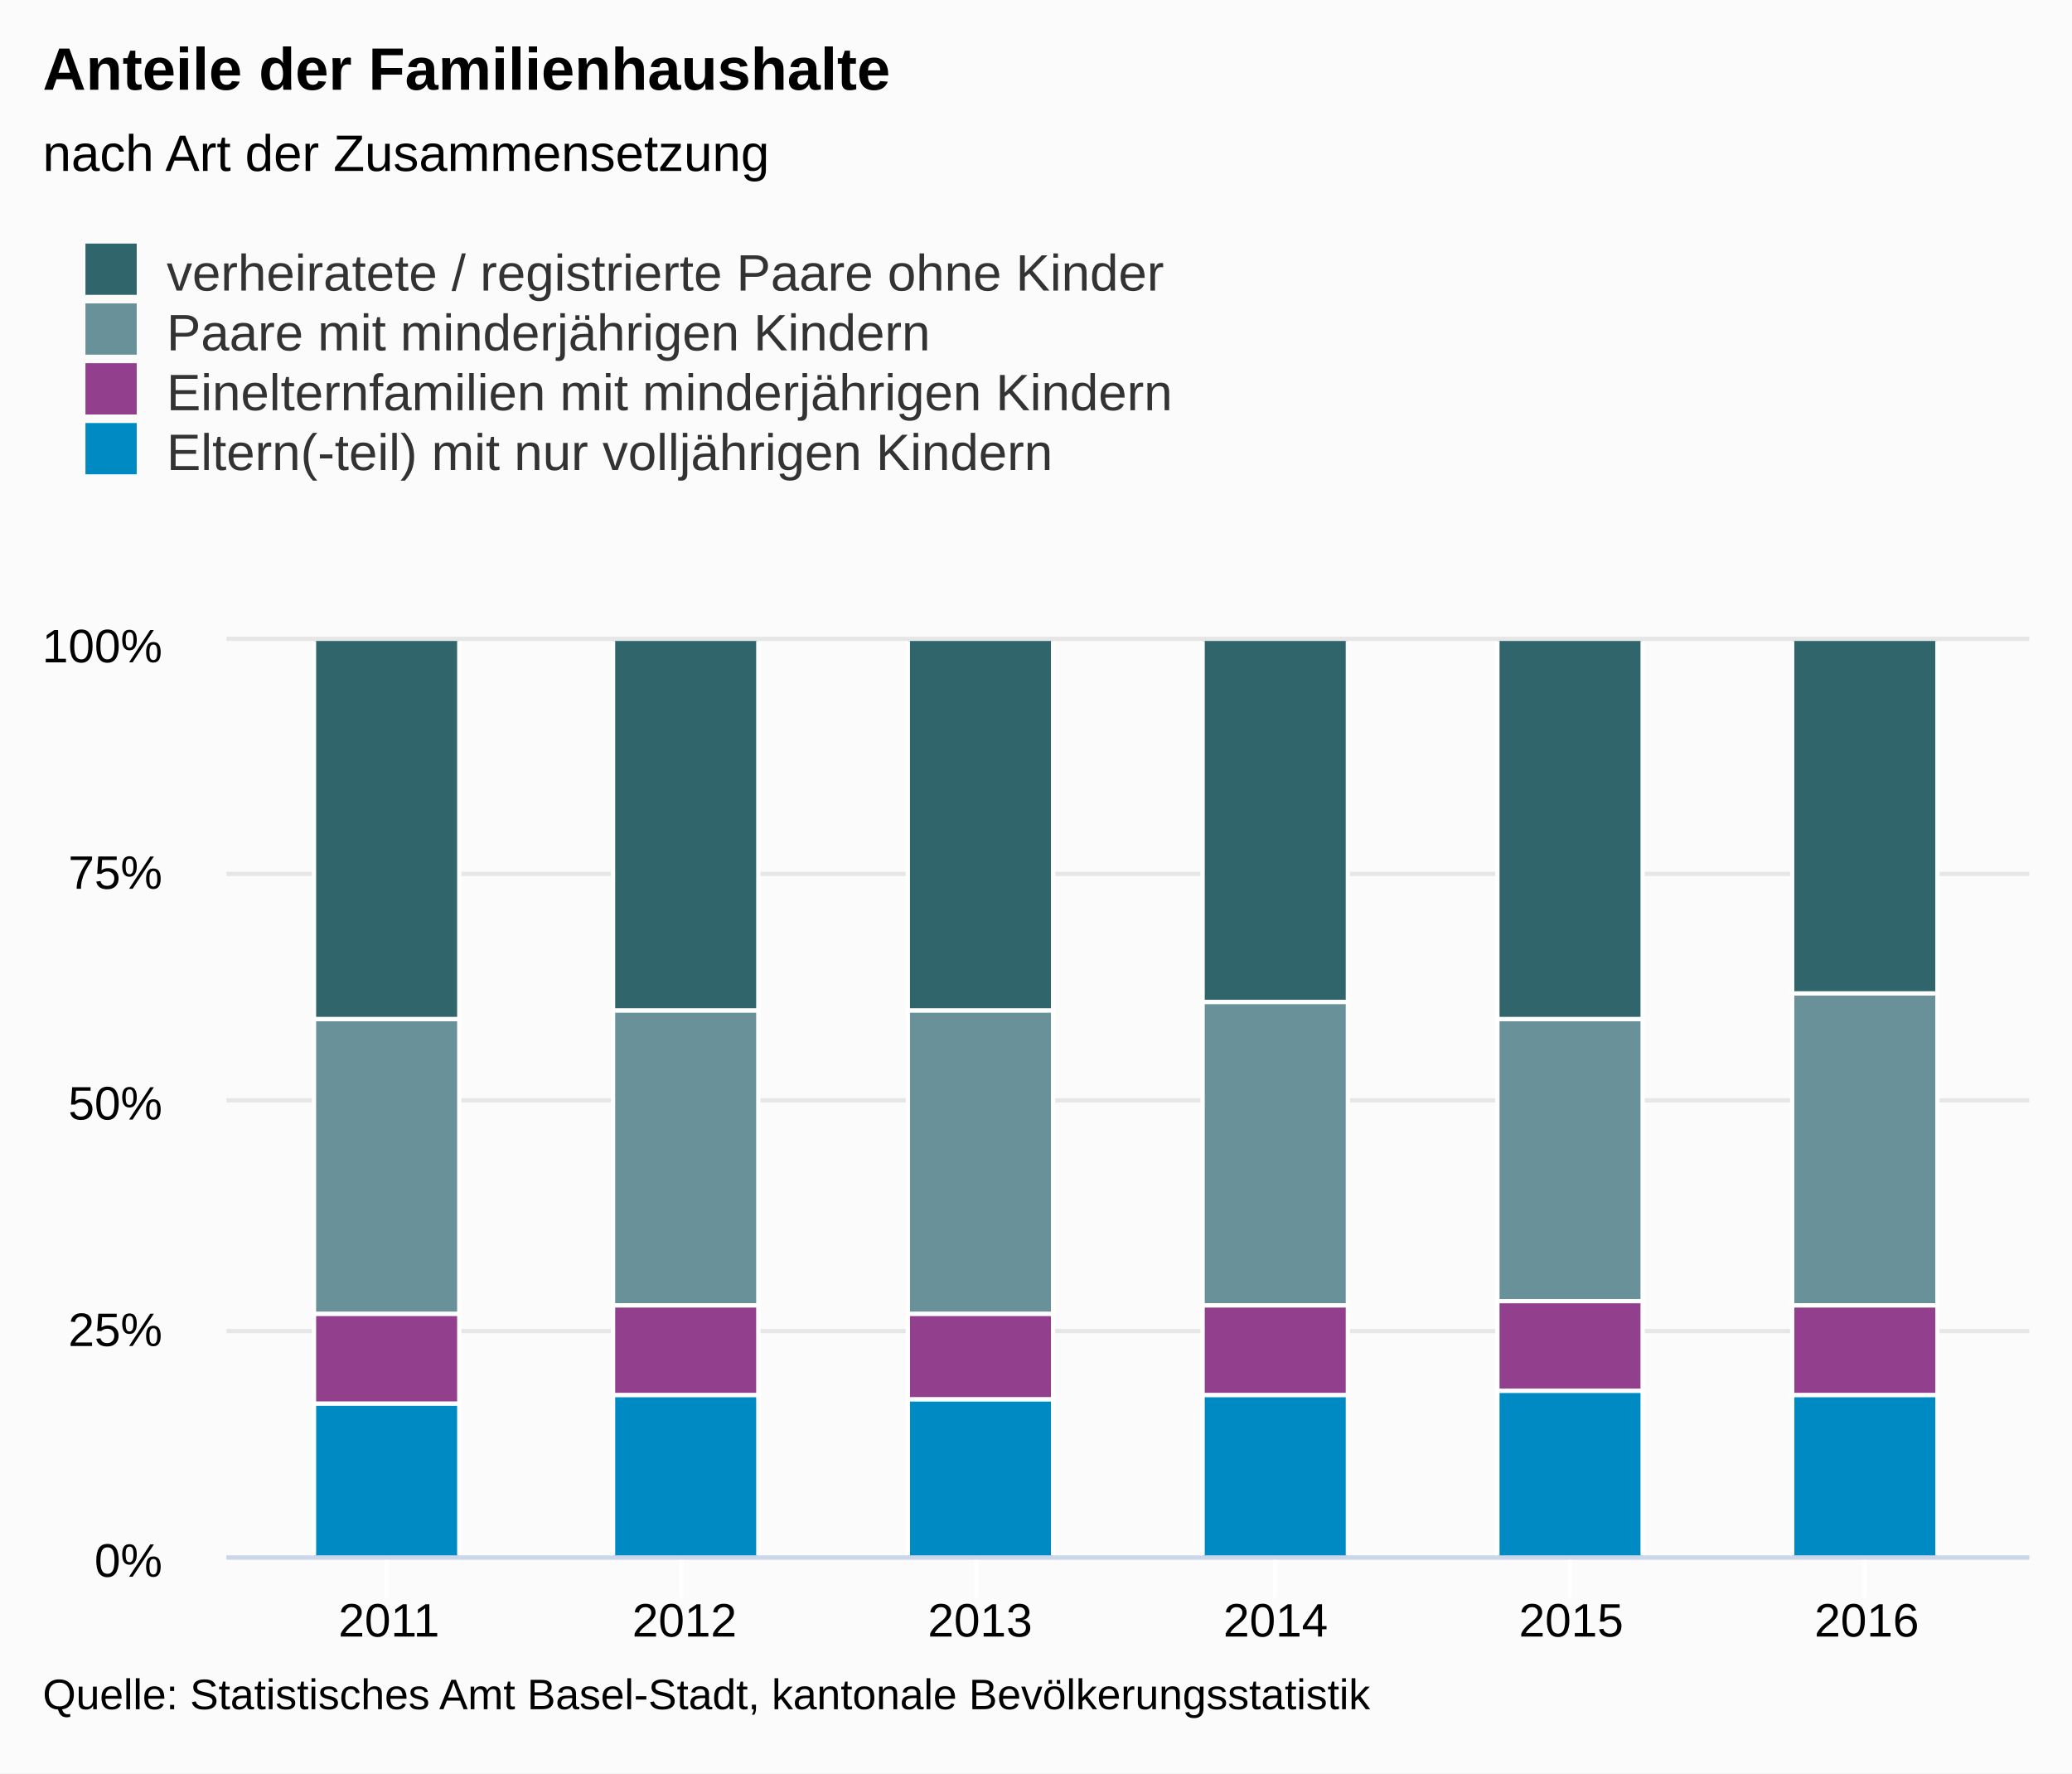
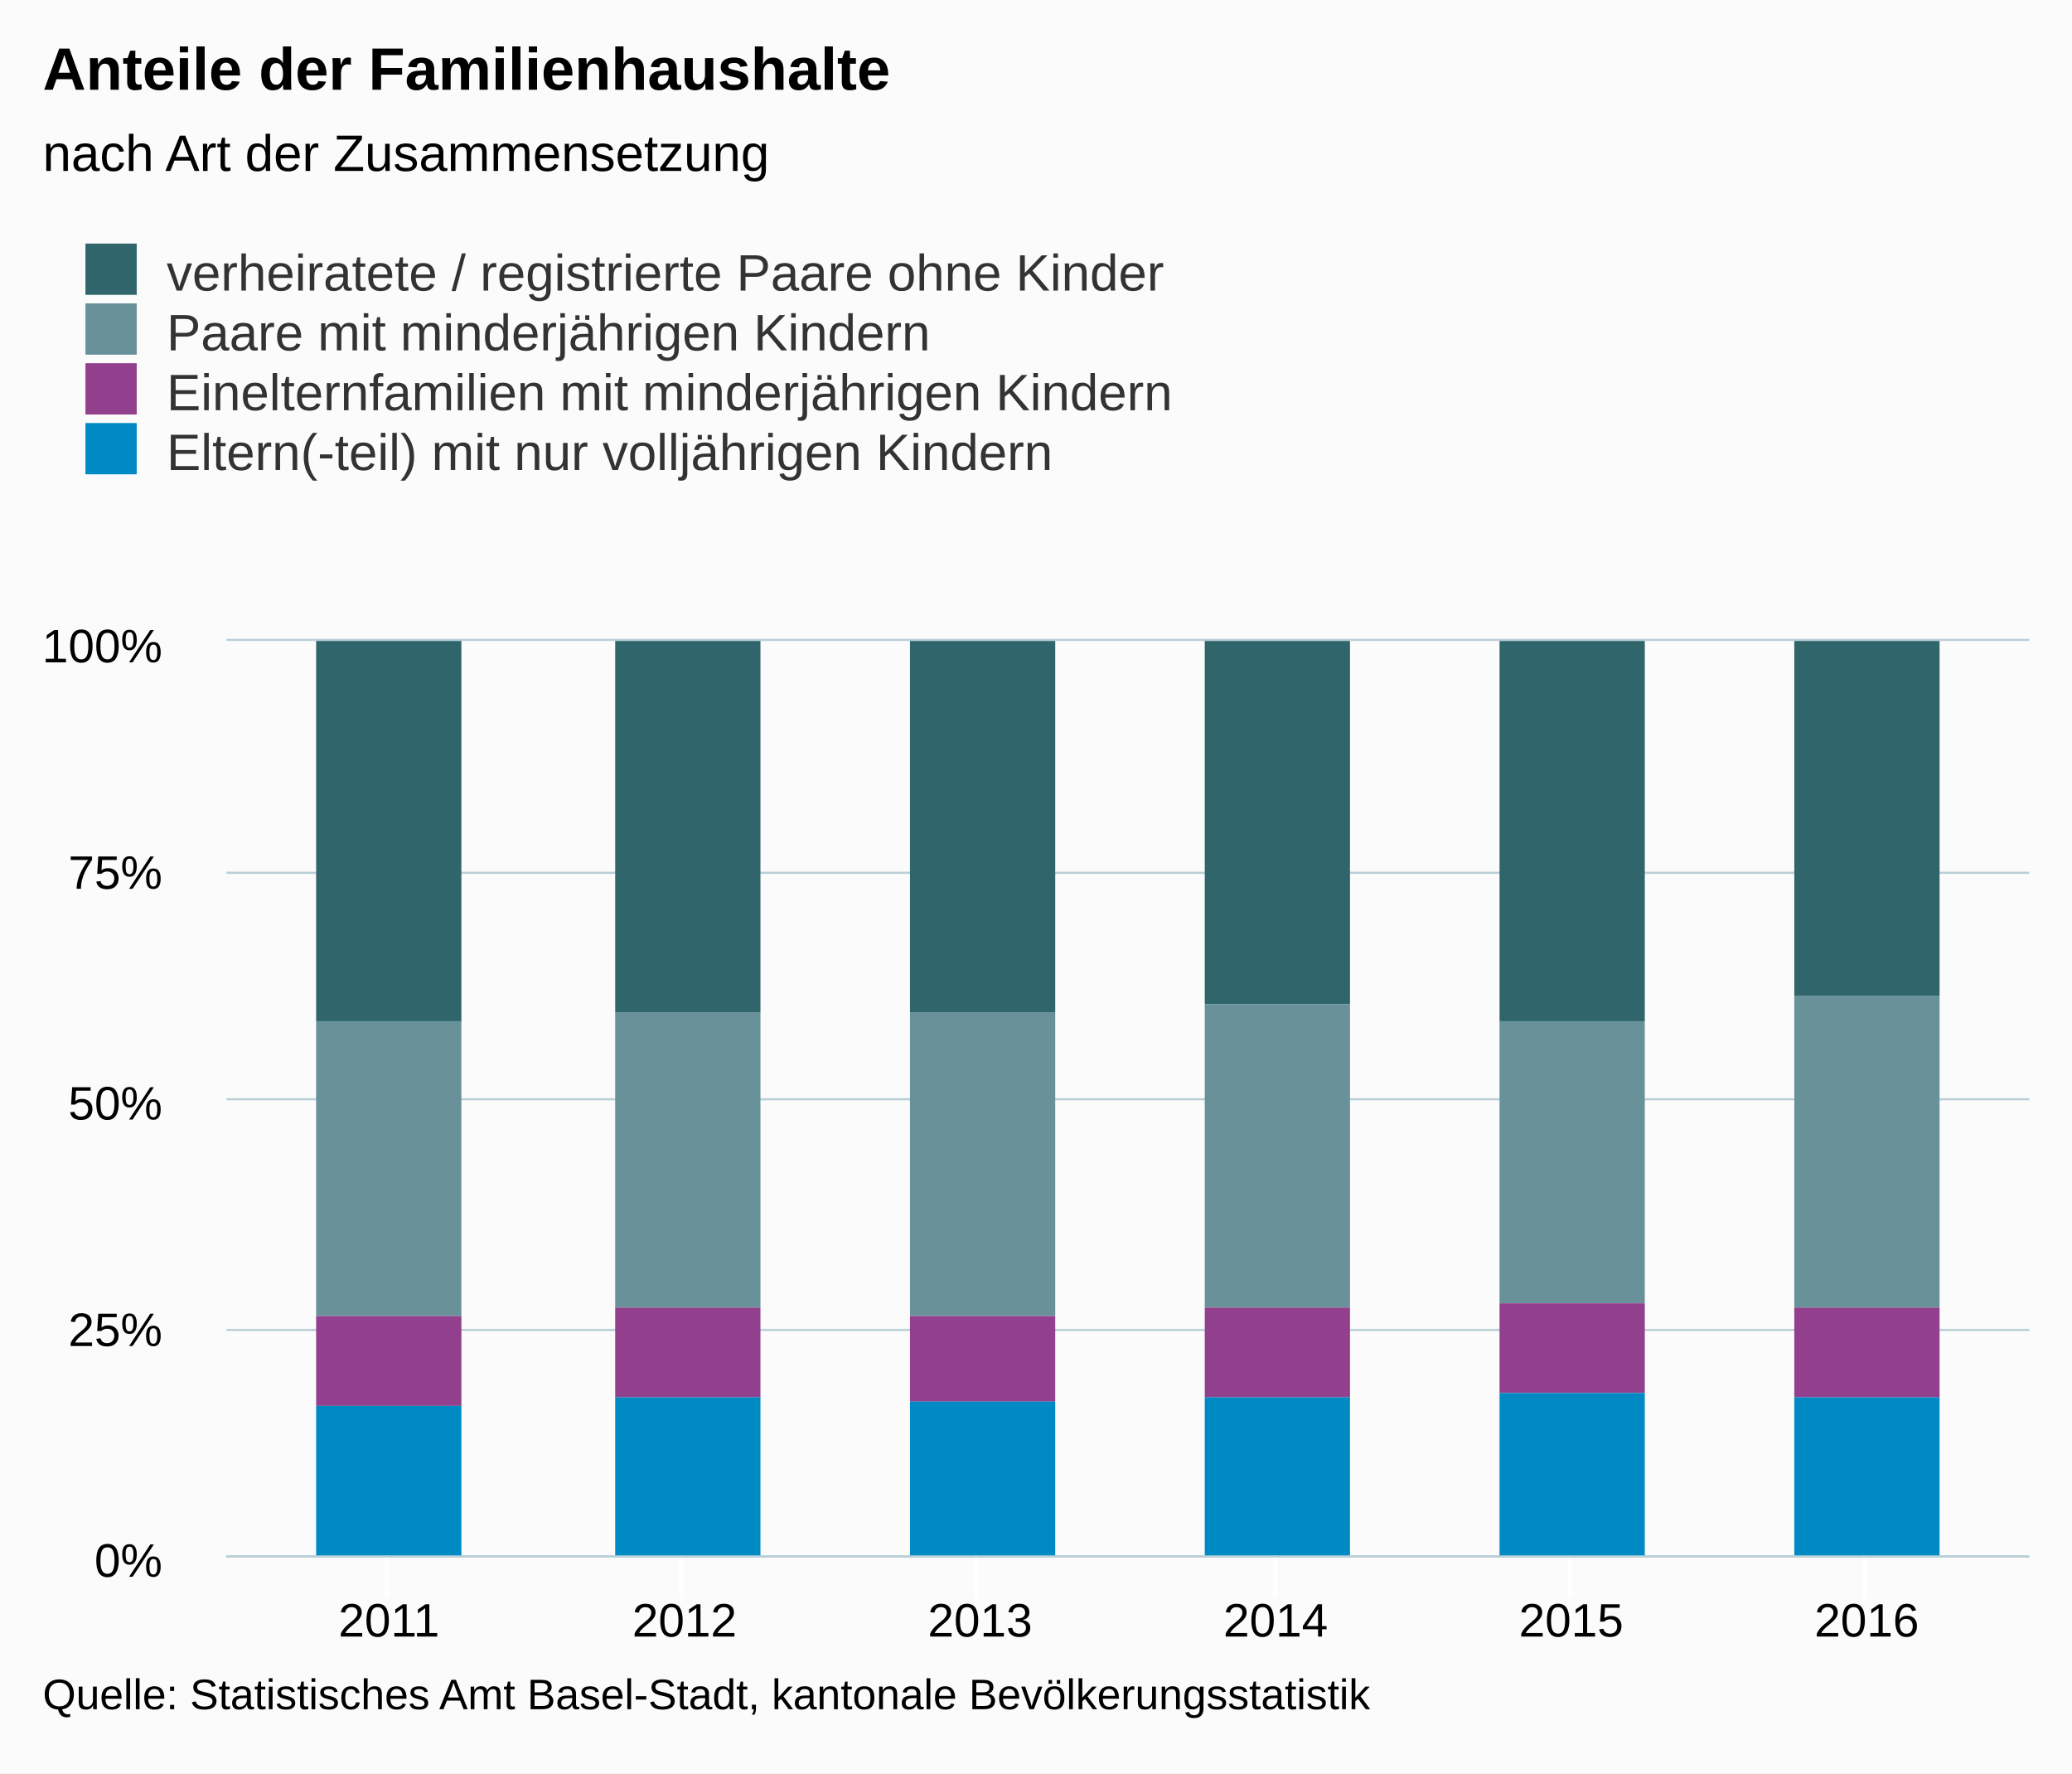
<svg xmlns="http://www.w3.org/2000/svg" version="1.1" class="highcharts-root" style="font-family:arial;font-size:12px;" viewBox="0 0 485 415">
  <defs>
    <clipPath>
      <rect x="0" y="0" width="422" height="214" fill="none" />
    </clipPath>
    <clipPath id="a">
      <rect x="0" y="0" width="422" height="214" fill="none" />
    </clipPath>
  </defs>
  <rect fill="#fbfbfb" class="highcharts-background" x="0" y="0" width="485" height="415" rx="0" ry="0" />
  <rect fill="none" class="highcharts-plot-background" x="53" y="150" width="422" height="214" />
  <g class="highcharts-pane-group" />
  <g class="highcharts-grid highcharts-xaxis-grid ">
    <path fill="none" class="highcharts-grid-line" d="M 90.5 150 L 90.5 364" opacity="1" />
    <path fill="none" class="highcharts-grid-line" d="M 159.5 150 L 159.5 364" opacity="1" />
    <path fill="none" class="highcharts-grid-line" d="M 228.5 150 L 228.5 364" opacity="1" />
    <path fill="none" class="highcharts-grid-line" d="M 298.5 150 L 298.5 364" opacity="1" />
    <path fill="none" class="highcharts-grid-line" d="M 367.5 150 L 367.5 364" opacity="1" />
    <path fill="none" class="highcharts-grid-line" d="M 436.5 150 L 436.5 364" opacity="1" />
  </g>
  <g class="highcharts-grid highcharts-yaxis-grid ">
-     <path fill="none" stroke="#e6e6e6" stroke-width="1" class="highcharts-grid-line" d="M 53 364.5 L 475 364.5" opacity="1" />
-     <path fill="none" stroke="#e6e6e6" stroke-width="1" class="highcharts-grid-line" d="M 53 311.5 L 475 311.5" opacity="1" />
-     <path fill="none" stroke="#e6e6e6" stroke-width="1" class="highcharts-grid-line" d="M 53 257.5 L 475 257.5" opacity="1" />
-     <path fill="none" stroke="#e6e6e6" stroke-width="1" class="highcharts-grid-line" d="M 53 204.5 L 475 204.5" opacity="1" />
-     <path fill="none" stroke="#e6e6e6" stroke-width="1" class="highcharts-grid-line" d="M 53 149.5 L 475 149.5" opacity="1" />
+     <path fill="none" stroke="#B9CFD7" stroke-width="0.5" class="highcharts-grid-line" d="M 53 364.25 L 475 364.25" opacity="1" />
+     <path fill="none" stroke="#B9CFD7" stroke-width="0.5" class="highcharts-grid-line" d="M 53 311.25 L 475 311.25" opacity="1" />
+     <path fill="none" stroke="#B9CFD7" stroke-width="0.5" class="highcharts-grid-line" d="M 53 257.25 L 475 257.25" opacity="1" />
+     <path fill="none" stroke="#B9CFD7" stroke-width="0.5" class="highcharts-grid-line" d="M 53 204.25 L 475 204.25" opacity="1" />
+     <path fill="none" stroke="#B9CFD7" stroke-width="0.5" class="highcharts-grid-line" d="M 53 149.75 L 475 149.75" opacity="1" />
  </g>
  <rect fill="none" class="highcharts-plot-border" x="53" y="150" width="422" height="214" />
  <g class="highcharts-axis highcharts-xaxis ">
    <path fill="none" class="highcharts-tick" stroke="#FFFFFF" stroke-width="1" d="M 90.5 364 L 90.5 374" opacity="1" />
    <path fill="none" class="highcharts-tick" stroke="#FFFFFF" stroke-width="1" d="M 159.5 364 L 159.5 374" opacity="1" />
    <path fill="none" class="highcharts-tick" stroke="#FFFFFF" stroke-width="1" d="M 228.5 364 L 228.5 374" opacity="1" />
    <path fill="none" class="highcharts-tick" stroke="#FFFFFF" stroke-width="1" d="M 298.5 364 L 298.5 374" opacity="1" />
    <path fill="none" class="highcharts-tick" stroke="#FFFFFF" stroke-width="1" d="M 367.5 364 L 367.5 374" opacity="1" />
    <path fill="none" class="highcharts-tick" stroke="#FFFFFF" stroke-width="1" d="M 436.5 364 L 436.5 374" opacity="1" />
-     <path fill="none" class="highcharts-axis-line" stroke="#ccd6eb" stroke-width="1" d="M 53 364.5 L 475 364.5" />
+     <path fill="none" class="highcharts-axis-line" stroke="#B9CFD7" stroke-width="0.5" d="M 53 364.25 L 475 364.25" />
  </g>
  <g class="highcharts-axis highcharts-yaxis ">
    <path fill="none" class="highcharts-axis-line" d="M 53 150 L 53 364" />
  </g>
  <g class="highcharts-series-group">
    <g class="highcharts-series highcharts-series-0 highcharts-column-series highcharts-color-undefined " transform="translate(53,150) scale(1 1)" clip-path="url(#a)">
-       <rect x="20.5" y="-0.5" width="34" height="89" fill="#2f656b" stroke="#ffffff" stroke-width="1" class="highcharts-point" />
-       <rect x="90.5" y="-0.5" width="34" height="87" fill="#2f656b" stroke="#ffffff" stroke-width="1" class="highcharts-point" />
-       <rect x="159.5" y="-0.5" width="34" height="87" fill="#2f656b" stroke="#ffffff" stroke-width="1" class="highcharts-point" />
-       <rect x="228.5" y="-0.5" width="34" height="85" fill="#2f656b" stroke="#ffffff" stroke-width="1" class="highcharts-point" />
-       <rect x="297.5" y="-0.5" width="34" height="89" fill="#2f656b" stroke="#ffffff" stroke-width="1" class="highcharts-point" />
-       <rect x="366.5" y="-0.5" width="34" height="83" fill="#2f656b" stroke="#ffffff" stroke-width="1" class="highcharts-point" />
+       <rect x="21" y="0" width="34" height="89" fill="#2f656b" class="highcharts-point" />
+       <rect x="91" y="0" width="34" height="87" fill="#2f656b" class="highcharts-point" />
+       <rect x="160" y="0" width="34" height="87" fill="#2f656b" class="highcharts-point" />
+       <rect x="229" y="0" width="34" height="85" fill="#2f656b" class="highcharts-point" />
+       <rect x="298" y="0" width="34" height="89" fill="#2f656b" class="highcharts-point" />
+       <rect x="367" y="0" width="34" height="83" fill="#2f656b" class="highcharts-point" />
    </g>
    <g class="highcharts-markers highcharts-series-0 highcharts-column-series highcharts-color-undefined " transform="translate(53,150) scale(1 1)" clip-path="none" />
    <g class="highcharts-series highcharts-series-1 highcharts-column-series highcharts-color-undefined " transform="translate(53,150) scale(1 1)" clip-path="url(#a)">
-       <rect x="20.5" y="88.5" width="34" height="69" fill="#689199" stroke="#ffffff" stroke-width="1" class="highcharts-point" />
-       <rect x="90.5" y="86.5" width="34" height="69" fill="#689199" stroke="#ffffff" stroke-width="1" class="highcharts-point" />
-       <rect x="159.5" y="86.5" width="34" height="71" fill="#689199" stroke="#ffffff" stroke-width="1" class="highcharts-point" />
-       <rect x="228.5" y="84.5" width="34" height="71" fill="#689199" stroke="#ffffff" stroke-width="1" class="highcharts-point" />
-       <rect x="297.5" y="88.5" width="34" height="66" fill="#689199" stroke="#ffffff" stroke-width="1" class="highcharts-point" />
-       <rect x="366.5" y="82.5" width="34" height="73" fill="#689199" stroke="#ffffff" stroke-width="1" class="highcharts-point" />
+       <rect x="21" y="89" width="34" height="69" fill="#689199" class="highcharts-point" />
+       <rect x="91" y="87" width="34" height="69" fill="#689199" class="highcharts-point" />
+       <rect x="160" y="87" width="34" height="71" fill="#689199" class="highcharts-point" />
+       <rect x="229" y="85" width="34" height="71" fill="#689199" class="highcharts-point" />
+       <rect x="298" y="89" width="34" height="66" fill="#689199" class="highcharts-point" />
+       <rect x="367" y="83" width="34" height="73" fill="#689199" class="highcharts-point" />
    </g>
    <g class="highcharts-markers highcharts-series-1 highcharts-column-series highcharts-color-undefined " transform="translate(53,150) scale(1 1)" clip-path="none" />
    <g class="highcharts-series highcharts-series-2 highcharts-column-series highcharts-color-undefined " transform="translate(53,150) scale(1 1)" clip-path="url(#a)">
-       <rect x="20.5" y="157.5" width="34" height="21" fill="#923f8d" stroke="#ffffff" stroke-width="1" class="highcharts-point" />
-       <rect x="90.5" y="155.5" width="34" height="21" fill="#923f8d" stroke="#ffffff" stroke-width="1" class="highcharts-point" />
-       <rect x="159.5" y="157.5" width="34" height="20" fill="#923f8d" stroke="#ffffff" stroke-width="1" class="highcharts-point" />
-       <rect x="228.5" y="155.5" width="34" height="21" fill="#923f8d" stroke="#ffffff" stroke-width="1" class="highcharts-point" />
-       <rect x="297.5" y="154.5" width="34" height="21" fill="#923f8d" stroke="#ffffff" stroke-width="1" class="highcharts-point" />
-       <rect x="366.5" y="155.5" width="34" height="21" fill="#923f8d" stroke="#ffffff" stroke-width="1" class="highcharts-point" />
+       <rect x="21" y="158" width="34" height="21" fill="#923f8d" class="highcharts-point" />
+       <rect x="91" y="156" width="34" height="21" fill="#923f8d" class="highcharts-point" />
+       <rect x="160" y="158" width="34" height="20" fill="#923f8d" class="highcharts-point" />
+       <rect x="229" y="156" width="34" height="21" fill="#923f8d" class="highcharts-point" />
+       <rect x="298" y="155" width="34" height="21" fill="#923f8d" class="highcharts-point" />
+       <rect x="367" y="156" width="34" height="21" fill="#923f8d" class="highcharts-point" />
    </g>
    <g class="highcharts-markers highcharts-series-2 highcharts-column-series highcharts-color-undefined " transform="translate(53,150) scale(1 1)" clip-path="none" />
    <g class="highcharts-series highcharts-series-3 highcharts-column-series highcharts-color-undefined " transform="translate(53,150) scale(1 1)" clip-path="url(#a)">
-       <rect x="20.5" y="178.5" width="34" height="36" fill="#008ac3" stroke="#ffffff" stroke-width="1" class="highcharts-point" />
-       <rect x="90.5" y="176.5" width="34" height="38" fill="#008ac3" stroke="#ffffff" stroke-width="1" class="highcharts-point" />
-       <rect x="159.5" y="177.5" width="34" height="37" fill="#008ac3" stroke="#ffffff" stroke-width="1" class="highcharts-point" />
-       <rect x="228.5" y="176.5" width="34" height="38" fill="#008ac3" stroke="#ffffff" stroke-width="1" class="highcharts-point" />
-       <rect x="297.5" y="175.5" width="34" height="39" fill="#008ac3" stroke="#ffffff" stroke-width="1" class="highcharts-point" />
-       <rect x="366.5" y="176.5" width="34" height="38" fill="#008ac3" stroke="#ffffff" stroke-width="1" class="highcharts-point" />
+       <rect x="21" y="179" width="34" height="36" fill="#008ac3" class="highcharts-point" />
+       <rect x="91" y="177" width="34" height="38" fill="#008ac3" class="highcharts-point" />
+       <rect x="160" y="178" width="34" height="37" fill="#008ac3" class="highcharts-point" />
+       <rect x="229" y="177" width="34" height="38" fill="#008ac3" class="highcharts-point" />
+       <rect x="298" y="176" width="34" height="39" fill="#008ac3" class="highcharts-point" />
+       <rect x="367" y="177" width="34" height="38" fill="#008ac3" class="highcharts-point" />
    </g>
    <g class="highcharts-markers highcharts-series-3 highcharts-column-series highcharts-color-undefined " transform="translate(53,150) scale(1 1)" clip-path="none" />
  </g>
  <text x="10" text-anchor="start" class="highcharts-title" style="color:#000000;font-size:14px;font-weight:bold;fill:#000000;" y="21">
    <tspan>Anteile der Familienhaushalte</tspan>
  </text>
  <text x="10" text-anchor="start" class="highcharts-subtitle" style="color:#000000;font-size:12px;font-weight:normal;font-family:arial;fill:#000000;" y="40">
    <tspan>nach Art der Zusammensetzung</tspan>
  </text>
  <g class="highcharts-legend" transform="translate(10,50)">
    <rect fill="none" class="highcharts-legend-box" rx="0" ry="0" x="0" y="0" width="272" height="67" visibility="visible" />
    <g>
      <g>
        <g class="highcharts-legend-item highcharts-column-series highcharts-color-undefined highcharts-series-0" transform="translate(8,3)">
          <text x="21" style="color:#333333;font-size:12px;font-weight:normal;cursor:pointer;fill:#333333;" text-anchor="start" y="15">
            <tspan>verheiratete / registrierte Paare ohne Kinder</tspan>
          </text>
          <rect x="2" y="4" width="12" height="12" fill="#2f656b" class="highcharts-point" />
        </g>
        <g class="highcharts-legend-item highcharts-column-series highcharts-color-undefined highcharts-series-1" transform="translate(8,17)">
          <text x="21" y="15" style="color:#333333;font-size:12px;font-weight:normal;cursor:pointer;fill:#333333;" text-anchor="start">
            <tspan>Paare mit minderjährigen Kindern</tspan>
          </text>
          <rect x="2" y="4" width="12" height="12" fill="#689199" class="highcharts-point" />
        </g>
        <g class="highcharts-legend-item highcharts-column-series highcharts-color-undefined highcharts-series-2" transform="translate(8,31)">
          <text x="21" y="15" style="color:#333333;font-size:12px;font-weight:normal;cursor:pointer;fill:#333333;" text-anchor="start">
            <tspan>Einelternfamilien mit minderjährigen Kindern</tspan>
          </text>
          <rect x="2" y="4" width="12" height="12" fill="#923f8d" class="highcharts-point" />
        </g>
        <g class="highcharts-legend-item highcharts-column-series highcharts-color-undefined highcharts-series-3" transform="translate(8,45)">
          <text x="21" y="15" style="color:#333333;font-size:12px;font-weight:normal;cursor:pointer;fill:#333333;" text-anchor="start">
            <tspan>Eltern(-teil) mit nur volljährigen Kindern</tspan>
          </text>
          <rect x="2" y="4" width="12" height="12" fill="#008ac3" class="highcharts-point" />
        </g>
      </g>
    </g>
  </g>
  <g class="highcharts-axis-labels highcharts-xaxis-labels ">
    <text x="91.049" style="color:#000000;cursor:default;font-size:11px;fill:#000000;" text-anchor="middle" transform="translate(0,0)" y="383" opacity="1">
      <tspan>2011</tspan>
    </text>
    <text x="160.23" style="color:#000000;cursor:default;font-size:11px;fill:#000000;" text-anchor="middle" transform="translate(0,0)" y="383" opacity="1">
      <tspan>2012</tspan>
    </text>
    <text x="229.41" style="color:#000000;cursor:default;font-size:11px;fill:#000000;" text-anchor="middle" transform="translate(0,0)" y="383" opacity="1">
      <tspan>2013</tspan>
    </text>
    <text x="298.59" style="color:#000000;cursor:default;font-size:11px;fill:#000000;" text-anchor="middle" transform="translate(0,0)" y="383" opacity="1">
      <tspan>2014</tspan>
    </text>
    <text x="367.77" style="color:#000000;cursor:default;font-size:11px;fill:#000000;" text-anchor="middle" transform="translate(0,0)" y="383" opacity="1">
      <tspan>2015</tspan>
    </text>
    <text x="436.951" style="color:#000000;cursor:default;font-size:11px;fill:#000000;" text-anchor="middle" transform="translate(0,0)" y="383" opacity="1">
      <tspan>2016</tspan>
    </text>
  </g>
  <g class="highcharts-axis-labels highcharts-yaxis-labels ">
    <text x="38" style="color:#000000;cursor:default;font-size:11px;fill:#000000;" text-anchor="end" transform="translate(0,0)" y="369" opacity="1">
      <tspan>0%</tspan>
    </text>
    <text x="38" style="color:#000000;cursor:default;font-size:11px;fill:#000000;" text-anchor="end" transform="translate(0,0)" y="315" opacity="1">
      <tspan>25%</tspan>
    </text>
    <text x="38" style="color:#000000;cursor:default;font-size:11px;fill:#000000;" text-anchor="end" transform="translate(0,0)" y="262" opacity="1">
      <tspan>50%</tspan>
    </text>
    <text x="38" style="color:#000000;cursor:default;font-size:11px;fill:#000000;" text-anchor="end" transform="translate(0,0)" y="208" opacity="1">
      <tspan>75%</tspan>
    </text>
    <text x="38" style="color:#000000;cursor:default;font-size:11px;fill:#000000;" text-anchor="end" transform="translate(0,0)" y="155" opacity="1">
      <tspan>100%</tspan>
    </text>
  </g>
  <text x="10" class="highcharts-credits" text-anchor="start" style="cursor:default;color:#000000;font-size:10px;fill:#000000;" y="400">
    <tspan>Quelle: Statistisches Amt Basel-Stadt, kantonale Bevölkerungsstatistik</tspan>
  </text>
</svg>
